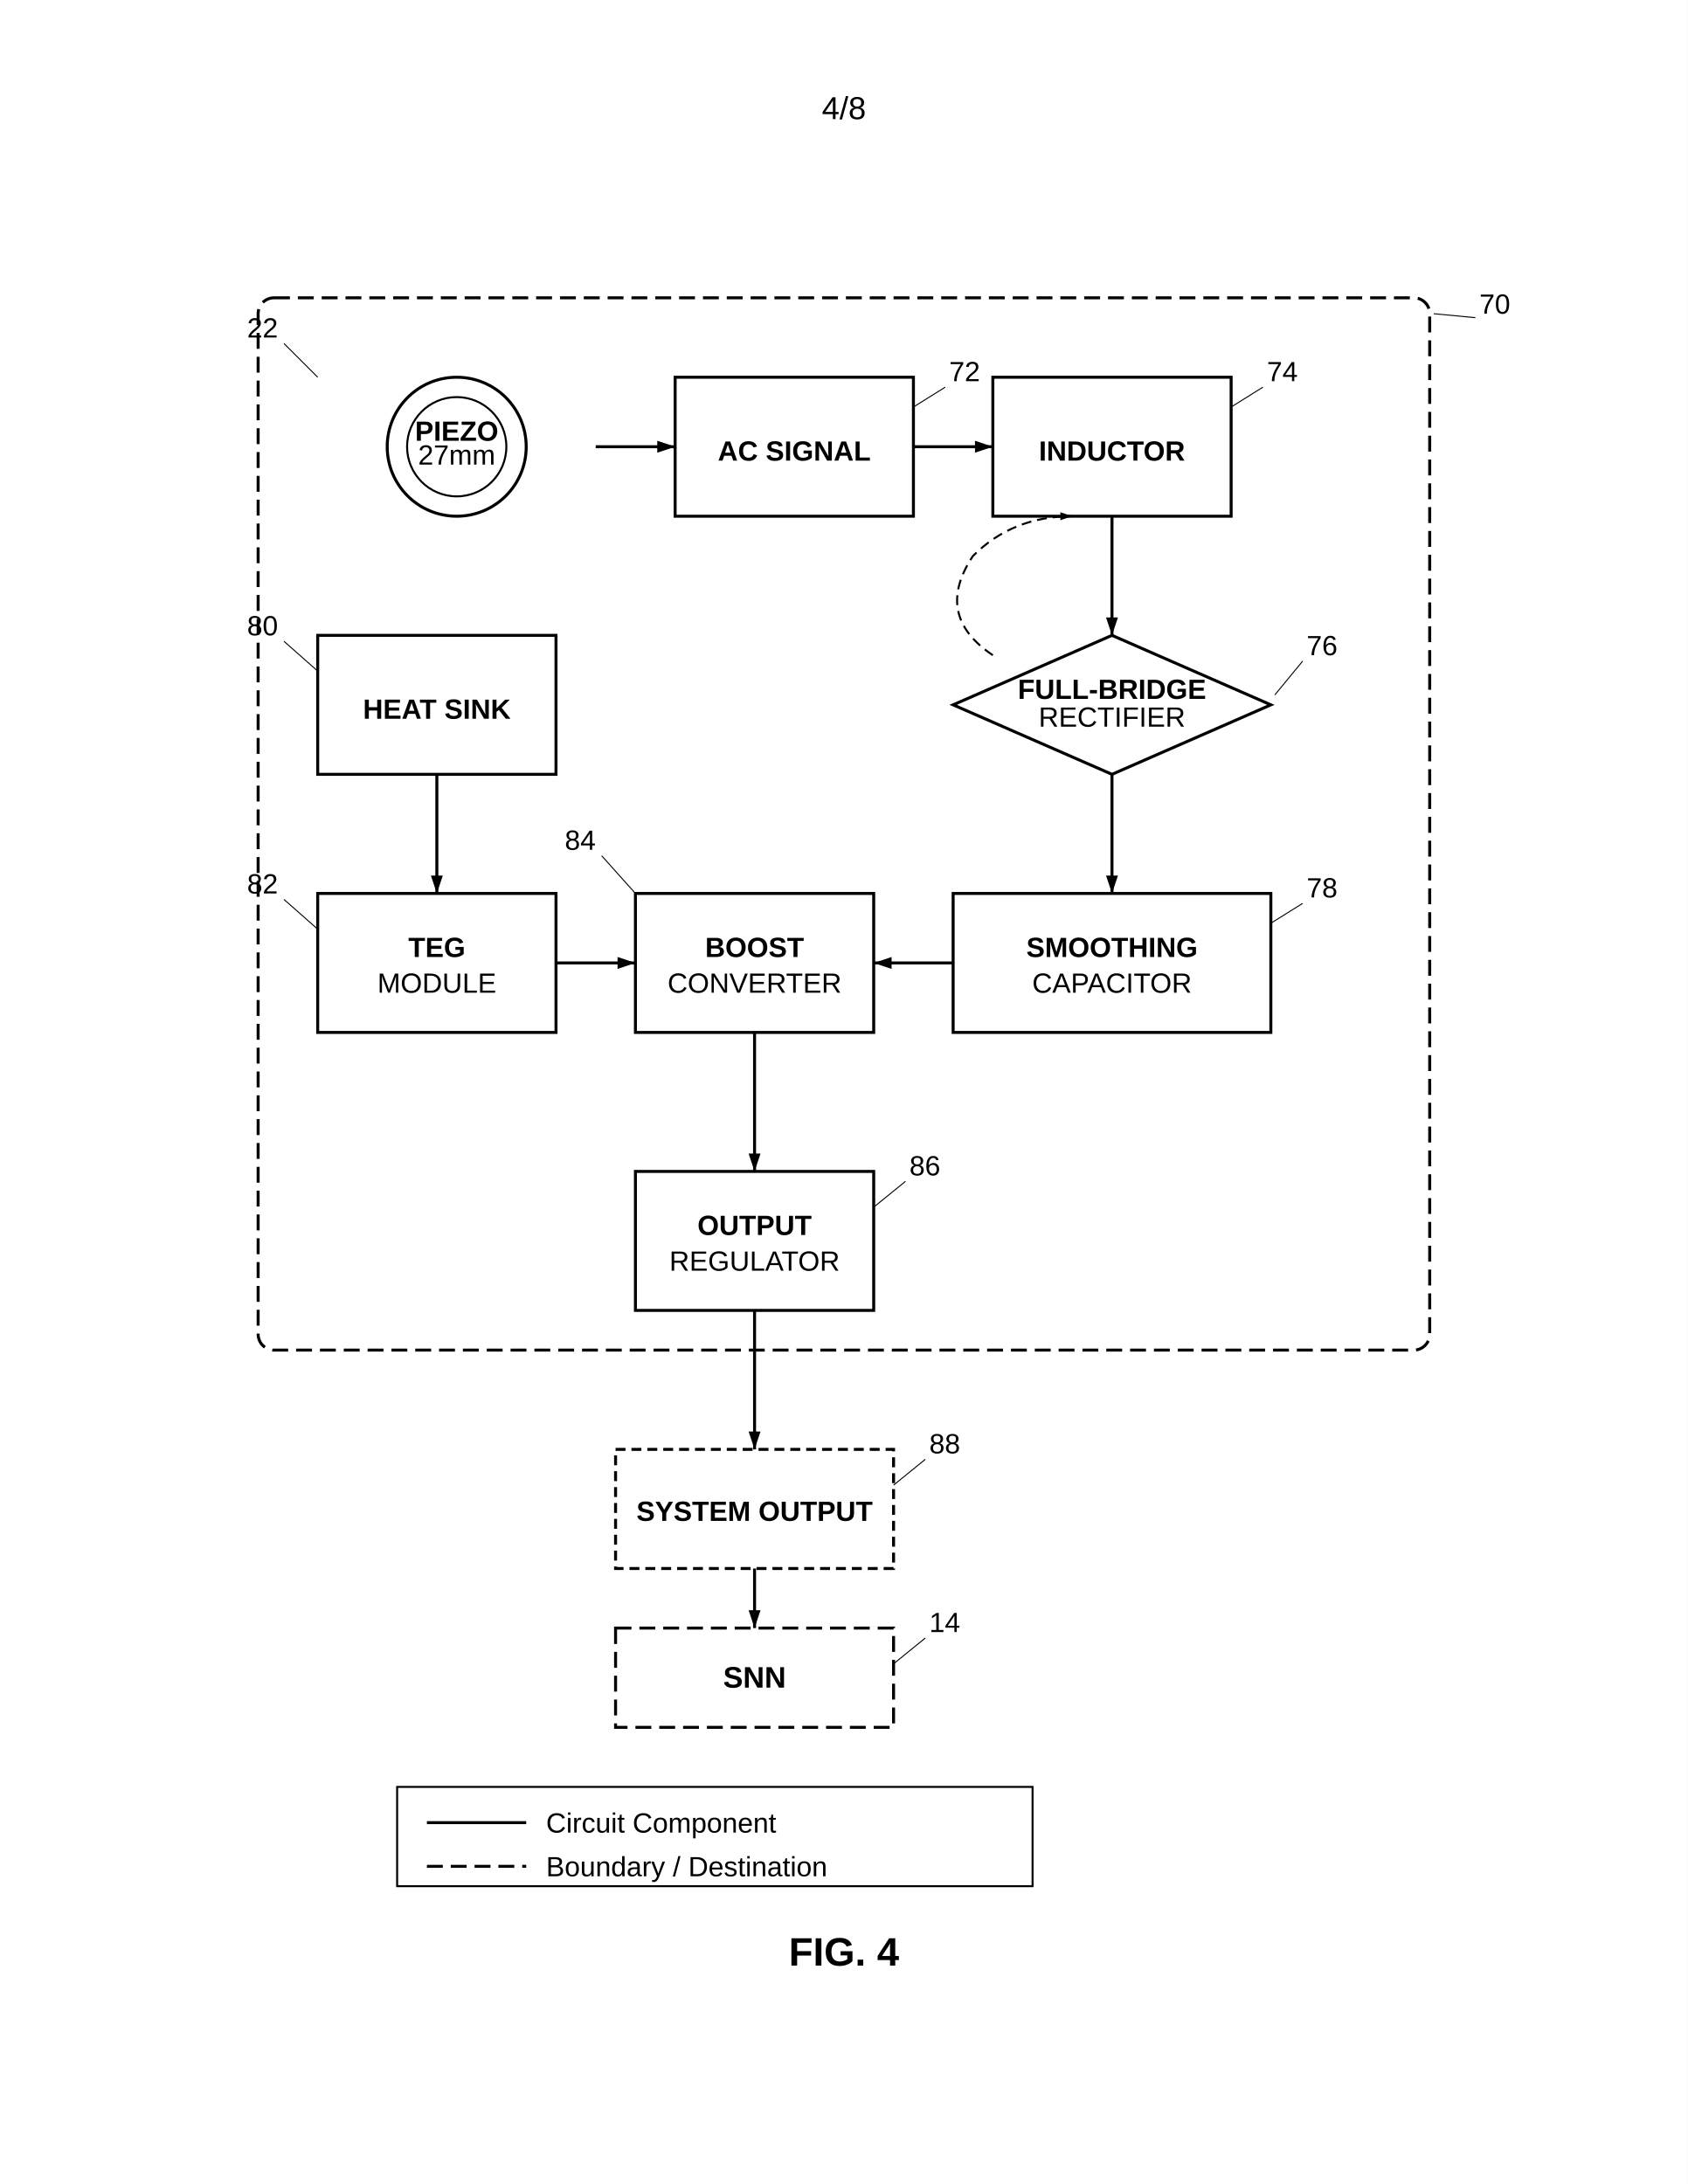
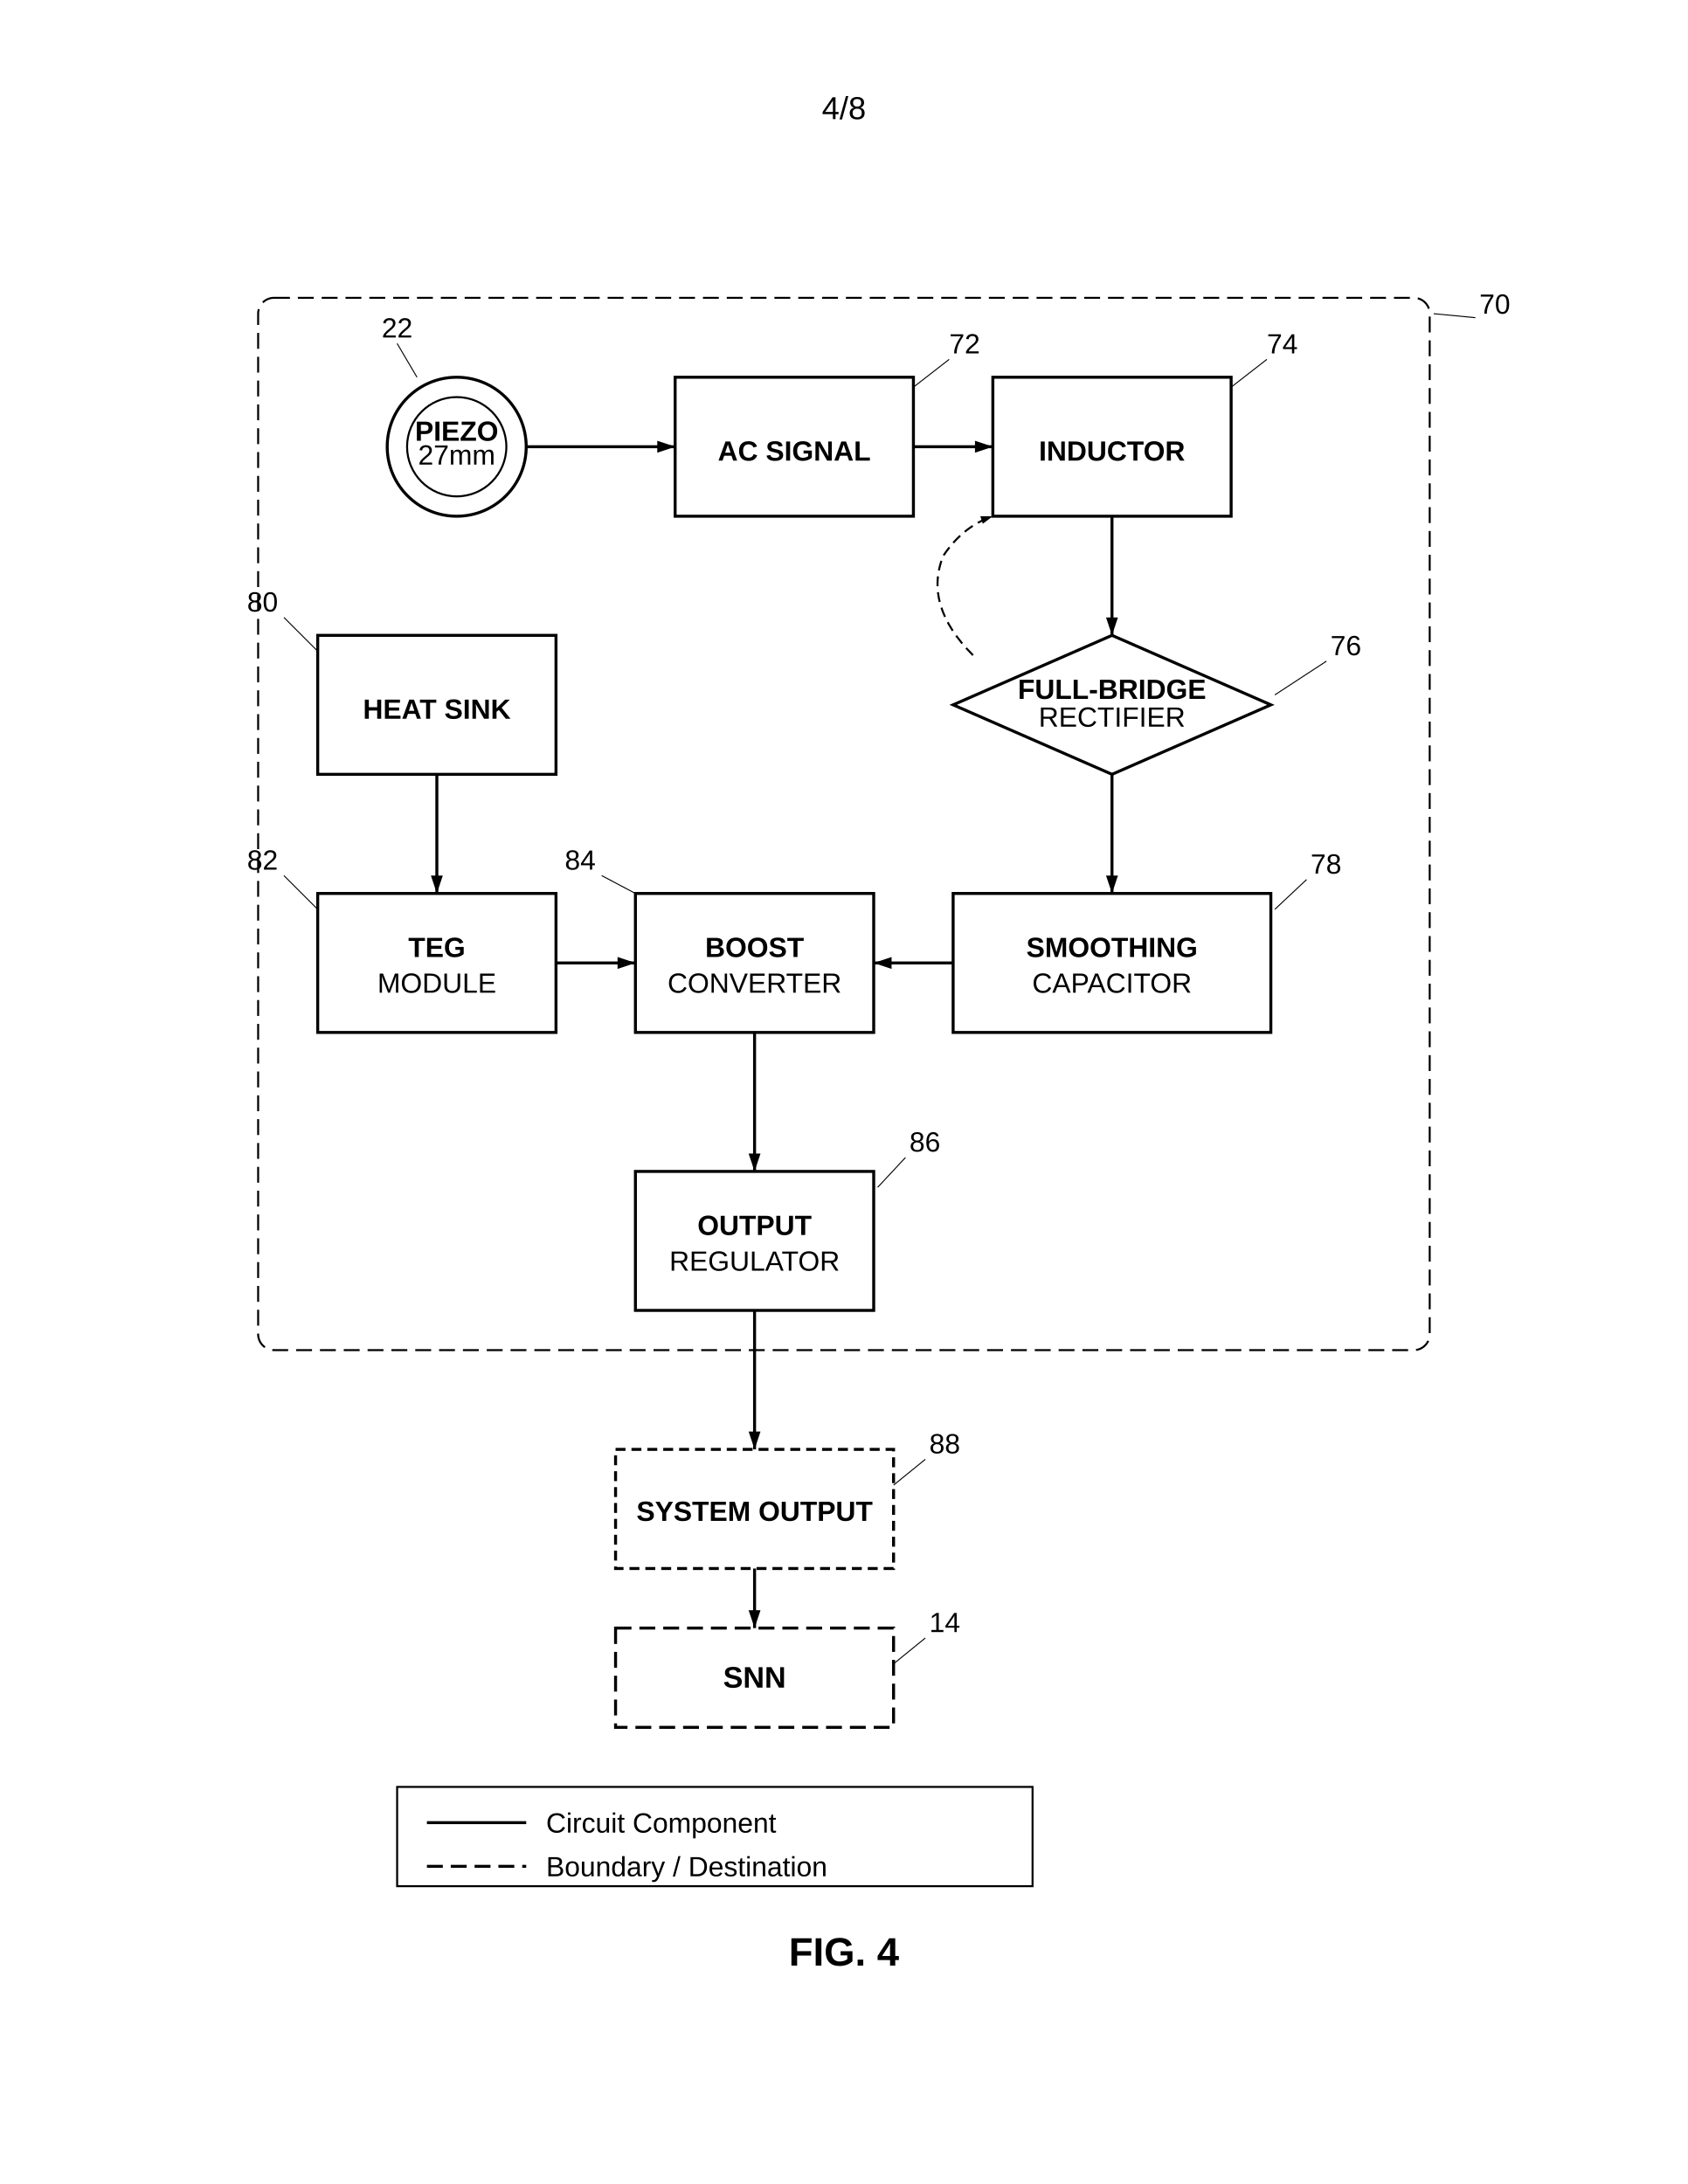
<svg xmlns="http://www.w3.org/2000/svg" width="8.5in" height="11in" viewBox="0 0 850 1100">
  <defs>
    <marker id="ah" markerWidth="6" markerHeight="4" refX="6" refY="2" orient="auto">
      <polygon points="0 0, 6 2, 0 4" fill="black" />
    </marker>
  </defs>
  <rect width="100%" height="100%" fill="white" />
  <text x="425" y="60" font-family="Arial, sans-serif" font-size="16" text-anchor="middle" fill="black">4/8</text>
  <g transform="translate(0, 50)">
-     <rect x="130" y="100" width="590" height="530" rx="8" fill="none" stroke="black" stroke-width="1.5" stroke-dasharray="8,4" />
+     <rect x="130" y="100" width="590" height="530" rx="8" fill="none" stroke="black" stroke-width="0.99" stroke-dasharray="8,4" />
    <text x="745" y="108" font-family="Arial, sans-serif" font-size="14" text-anchor="start" fill="black">70</text>
    <line x1="743" y1="110" x2="722" y2="108" stroke="black" stroke-width="0.5" />
    <circle cx="230" cy="175" r="35" fill="none" stroke="black" stroke-width="1.5" />
-     <circle cx="230" cy="175" r="25" fill="none" stroke="black" stroke-width="1" />
+     <path d="M 205 175 A 25 25 0 1 0 255 175 A 25 25 0 1 0 205 175 Z" fill="none" stroke="black" stroke-width="1" />
    <text x="230" y="172" font-family="Arial, sans-serif" font-size="14" font-weight="bold" text-anchor="middle" fill="black">PIEZO</text>
    <text x="230" y="184" font-family="Arial, sans-serif" font-size="14" text-anchor="middle" fill="black">27mm</text>
-     <text x="140" y="120" font-family="Arial, sans-serif" font-size="14" text-anchor="end" fill="black">22</text>
-     <line x1="143" y1="123" x2="160" y2="140" stroke="black" stroke-width="0.5" />
-     <line x1="300" y1="175" x2="340" y2="175" stroke="black" stroke-width="1.5" marker-end="url(#ah)" />
+     <text x="200" y="120" font-family="Arial, sans-serif" font-size="14" text-anchor="middle" fill="black">22</text>
+     <line x1="200" y1="123" x2="210" y2="140" stroke="black" stroke-width="0.5" />
+     <line x1="265" y1="175" x2="340" y2="175" stroke="black" stroke-width="1.5" marker-end="url(#ah)" />
    <rect x="340" y="140" width="120" height="70" fill="none" stroke="black" stroke-width="1.5" />
    <text x="400" y="182" font-family="Arial, sans-serif" font-size="14" font-weight="bold" text-anchor="middle" fill="black">AC SIGNAL</text>
-     <text x="478" y="142" font-family="Arial, sans-serif" font-size="14" text-anchor="start" fill="black">72</text>
-     <line x1="476" y1="145" x2="460" y2="155" stroke="black" stroke-width="0.5" />
+     <text x="478" y="128" font-family="Arial, sans-serif" font-size="14" text-anchor="start" fill="black">72</text>
+     <line x1="478" y1="131" x2="460" y2="145" stroke="black" stroke-width="0.5" />
    <line x1="460" y1="175" x2="500" y2="175" stroke="black" stroke-width="1.5" marker-end="url(#ah)" />
    <rect x="500" y="140" width="120" height="70" fill="none" stroke="black" stroke-width="1.5" />
    <text x="560" y="182" font-family="Arial, sans-serif" font-size="14" font-weight="bold" text-anchor="middle" fill="black">INDUCTOR</text>
-     <text x="638" y="142" font-family="Arial, sans-serif" font-size="14" text-anchor="start" fill="black">74</text>
-     <line x1="636" y1="145" x2="620" y2="155" stroke="black" stroke-width="0.5" />
+     <text x="638" y="128" font-family="Arial, sans-serif" font-size="14" text-anchor="start" fill="black">74</text>
+     <line x1="638" y1="131" x2="620" y2="145" stroke="black" stroke-width="0.5" />
    <line x1="560" y1="210" x2="560" y2="270" stroke="black" stroke-width="1.5" marker-end="url(#ah)" />
    <polygon points="560 270, 640 305, 560 340, 480 305" fill="none" stroke="black" stroke-width="1.5" />
    <text x="560" y="302" font-family="Arial, sans-serif" font-size="14" font-weight="bold" text-anchor="middle" fill="black">FULL-BRIDGE</text>
    <text x="560" y="316" font-family="Arial, sans-serif" font-size="14" text-anchor="middle" fill="black">RECTIFIER</text>
-     <text x="658" y="280" font-family="Arial, sans-serif" font-size="14" text-anchor="start" fill="black">76</text>
-     <line x1="656" y1="283" x2="642" y2="300" stroke="black" stroke-width="0.5" />
+     <text x="670" y="280" font-family="Arial, sans-serif" font-size="14" text-anchor="start" fill="black">76</text>
+     <line x1="668" y1="283" x2="642" y2="300" stroke="black" stroke-width="0.5" />
    <line x1="560" y1="340" x2="560" y2="400" stroke="black" stroke-width="1.5" marker-end="url(#ah)" />
-     <path d="M 500 280 Q 470 260 490 230 Q 510 210 540 210" fill="none" stroke="black" stroke-width="1" stroke-dasharray="5,3" marker-end="url(#ah)" />
+     <path d="M 490 280 Q 465 255 475 230 Q 485 215 500 210" fill="none" stroke="black" stroke-width="1" stroke-dasharray="5,3" marker-end="url(#ah)" />
    <rect x="480" y="400" width="160" height="70" fill="none" stroke="black" stroke-width="1.5" />
    <text x="560" y="432" font-family="Arial, sans-serif" font-size="14" font-weight="bold" text-anchor="middle" fill="black">SMOOTHING</text>
    <text x="560" y="450" font-family="Arial, sans-serif" font-size="14" text-anchor="middle" fill="black">CAPACITOR</text>
-     <text x="658" y="402" font-family="Arial, sans-serif" font-size="14" text-anchor="start" fill="black">78</text>
-     <line x1="656" y1="405" x2="640" y2="415" stroke="black" stroke-width="0.5" />
+     <text x="660" y="390" font-family="Arial, sans-serif" font-size="14" text-anchor="start" fill="black">78</text>
+     <line x1="658" y1="393" x2="642" y2="408" stroke="black" stroke-width="0.5" />
    <line x1="480" y1="435" x2="440" y2="435" stroke="black" stroke-width="1.5" marker-end="url(#ah)" />
    <rect x="160" y="270" width="120" height="70" fill="none" stroke="black" stroke-width="1.5" />
    <text x="220" y="312" font-family="Arial, sans-serif" font-size="14" font-weight="bold" text-anchor="middle" fill="black">HEAT SINK</text>
-     <text x="140" y="270" font-family="Arial, sans-serif" font-size="14" text-anchor="end" fill="black">80</text>
-     <line x1="143" y1="273" x2="160" y2="288" stroke="black" stroke-width="0.5" />
+     <text x="140" y="258" font-family="Arial, sans-serif" font-size="14" text-anchor="end" fill="black">80</text>
+     <line x1="143" y1="261" x2="160" y2="278" stroke="black" stroke-width="0.5" />
    <line x1="220" y1="340" x2="220" y2="400" stroke="black" stroke-width="1.5" marker-end="url(#ah)" />
    <rect x="160" y="400" width="120" height="70" fill="none" stroke="black" stroke-width="1.5" />
    <text x="220" y="432" font-family="Arial, sans-serif" font-size="14" font-weight="bold" text-anchor="middle" fill="black">TEG</text>
    <text x="220" y="450" font-family="Arial, sans-serif" font-size="14" text-anchor="middle" fill="black">MODULE</text>
-     <text x="140" y="400" font-family="Arial, sans-serif" font-size="14" text-anchor="end" fill="black">82</text>
-     <line x1="143" y1="403" x2="160" y2="418" stroke="black" stroke-width="0.5" />
+     <text x="140" y="388" font-family="Arial, sans-serif" font-size="14" text-anchor="end" fill="black">82</text>
+     <line x1="143" y1="391" x2="160" y2="408" stroke="black" stroke-width="0.5" />
    <line x1="280" y1="435" x2="320" y2="435" stroke="black" stroke-width="1.5" marker-end="url(#ah)" />
    <rect x="320" y="400" width="120" height="70" fill="none" stroke="black" stroke-width="1.5" />
    <text x="380" y="432" font-family="Arial, sans-serif" font-size="14" font-weight="bold" text-anchor="middle" fill="black">BOOST</text>
    <text x="380" y="450" font-family="Arial, sans-serif" font-size="14" text-anchor="middle" fill="black">CONVERTER</text>
-     <text x="300" y="378" font-family="Arial, sans-serif" font-size="14" text-anchor="end" fill="black">84</text>
-     <line x1="303" y1="381" x2="320" y2="400" stroke="black" stroke-width="0.5" />
+     <text x="300" y="388" font-family="Arial, sans-serif" font-size="14" text-anchor="end" fill="black">84</text>
+     <line x1="303" y1="391" x2="320" y2="400" stroke="black" stroke-width="0.5" />
    <line x1="380" y1="470" x2="380" y2="540" stroke="black" stroke-width="1.5" marker-end="url(#ah)" />
    <rect x="320" y="540" width="120" height="70" fill="none" stroke="black" stroke-width="1.5" />
    <text x="380" y="572" font-family="Arial, sans-serif" font-size="14" font-weight="bold" text-anchor="middle" fill="black">OUTPUT</text>
    <text x="380" y="590" font-family="Arial, sans-serif" font-size="14" text-anchor="middle" fill="black">REGULATOR</text>
-     <text x="458" y="542" font-family="Arial, sans-serif" font-size="14" text-anchor="start" fill="black">86</text>
-     <line x1="456" y1="545" x2="440" y2="558" stroke="black" stroke-width="0.5" />
+     <text x="458" y="530" font-family="Arial, sans-serif" font-size="14" text-anchor="start" fill="black">86</text>
+     <line x1="456" y1="533" x2="442" y2="548" stroke="black" stroke-width="0.5" />
    <line x1="380" y1="610" x2="380" y2="680" stroke="black" stroke-width="1.5" marker-end="url(#ah)" />
    <rect x="310" y="680" width="140" height="60" fill="none" stroke="black" stroke-width="1.5" stroke-dasharray="5,3" />
    <text x="380" y="716" font-family="Arial, sans-serif" font-size="14" font-weight="bold" text-anchor="middle" fill="black">SYSTEM OUTPUT</text>
    <text x="468" y="682" font-family="Arial, sans-serif" font-size="14" text-anchor="start" fill="black">88</text>
    <line x1="466" y1="685" x2="450" y2="698" stroke="black" stroke-width="0.5" />
    <rect x="310" y="770" width="140" height="50" fill="none" stroke="black" stroke-width="1.5" stroke-dasharray="8,4" />
    <text x="380" y="800" font-family="Arial, sans-serif" font-size="15" font-weight="bold" text-anchor="middle" fill="black">SNN</text>
    <text x="468" y="772" font-family="Arial, sans-serif" font-size="14" text-anchor="start" fill="black">14</text>
    <line x1="466" y1="775" x2="450" y2="788" stroke="black" stroke-width="0.5" />
    <line x1="380" y1="740" x2="380" y2="770" stroke="black" stroke-width="1.5" marker-end="url(#ah)" />
    <rect x="200" y="850" width="320" height="50" fill="none" stroke="black" stroke-width="1" />
    <line x1="215" y1="868" x2="265" y2="868" stroke="black" stroke-width="1.5" />
    <text x="275" y="873" font-family="Arial, sans-serif" font-size="14" text-anchor="start" fill="black">Circuit Component</text>
    <line x1="215" y1="890" x2="265" y2="890" stroke="black" stroke-width="1.5" stroke-dasharray="8,4" />
    <text x="275" y="895" font-family="Arial, sans-serif" font-size="14" text-anchor="start" fill="black">Boundary / Destination</text>
    <text x="425" y="940" font-family="Arial, sans-serif" font-size="20" font-weight="bold" text-anchor="middle" fill="black">FIG. 4</text>
  </g>
</svg>
